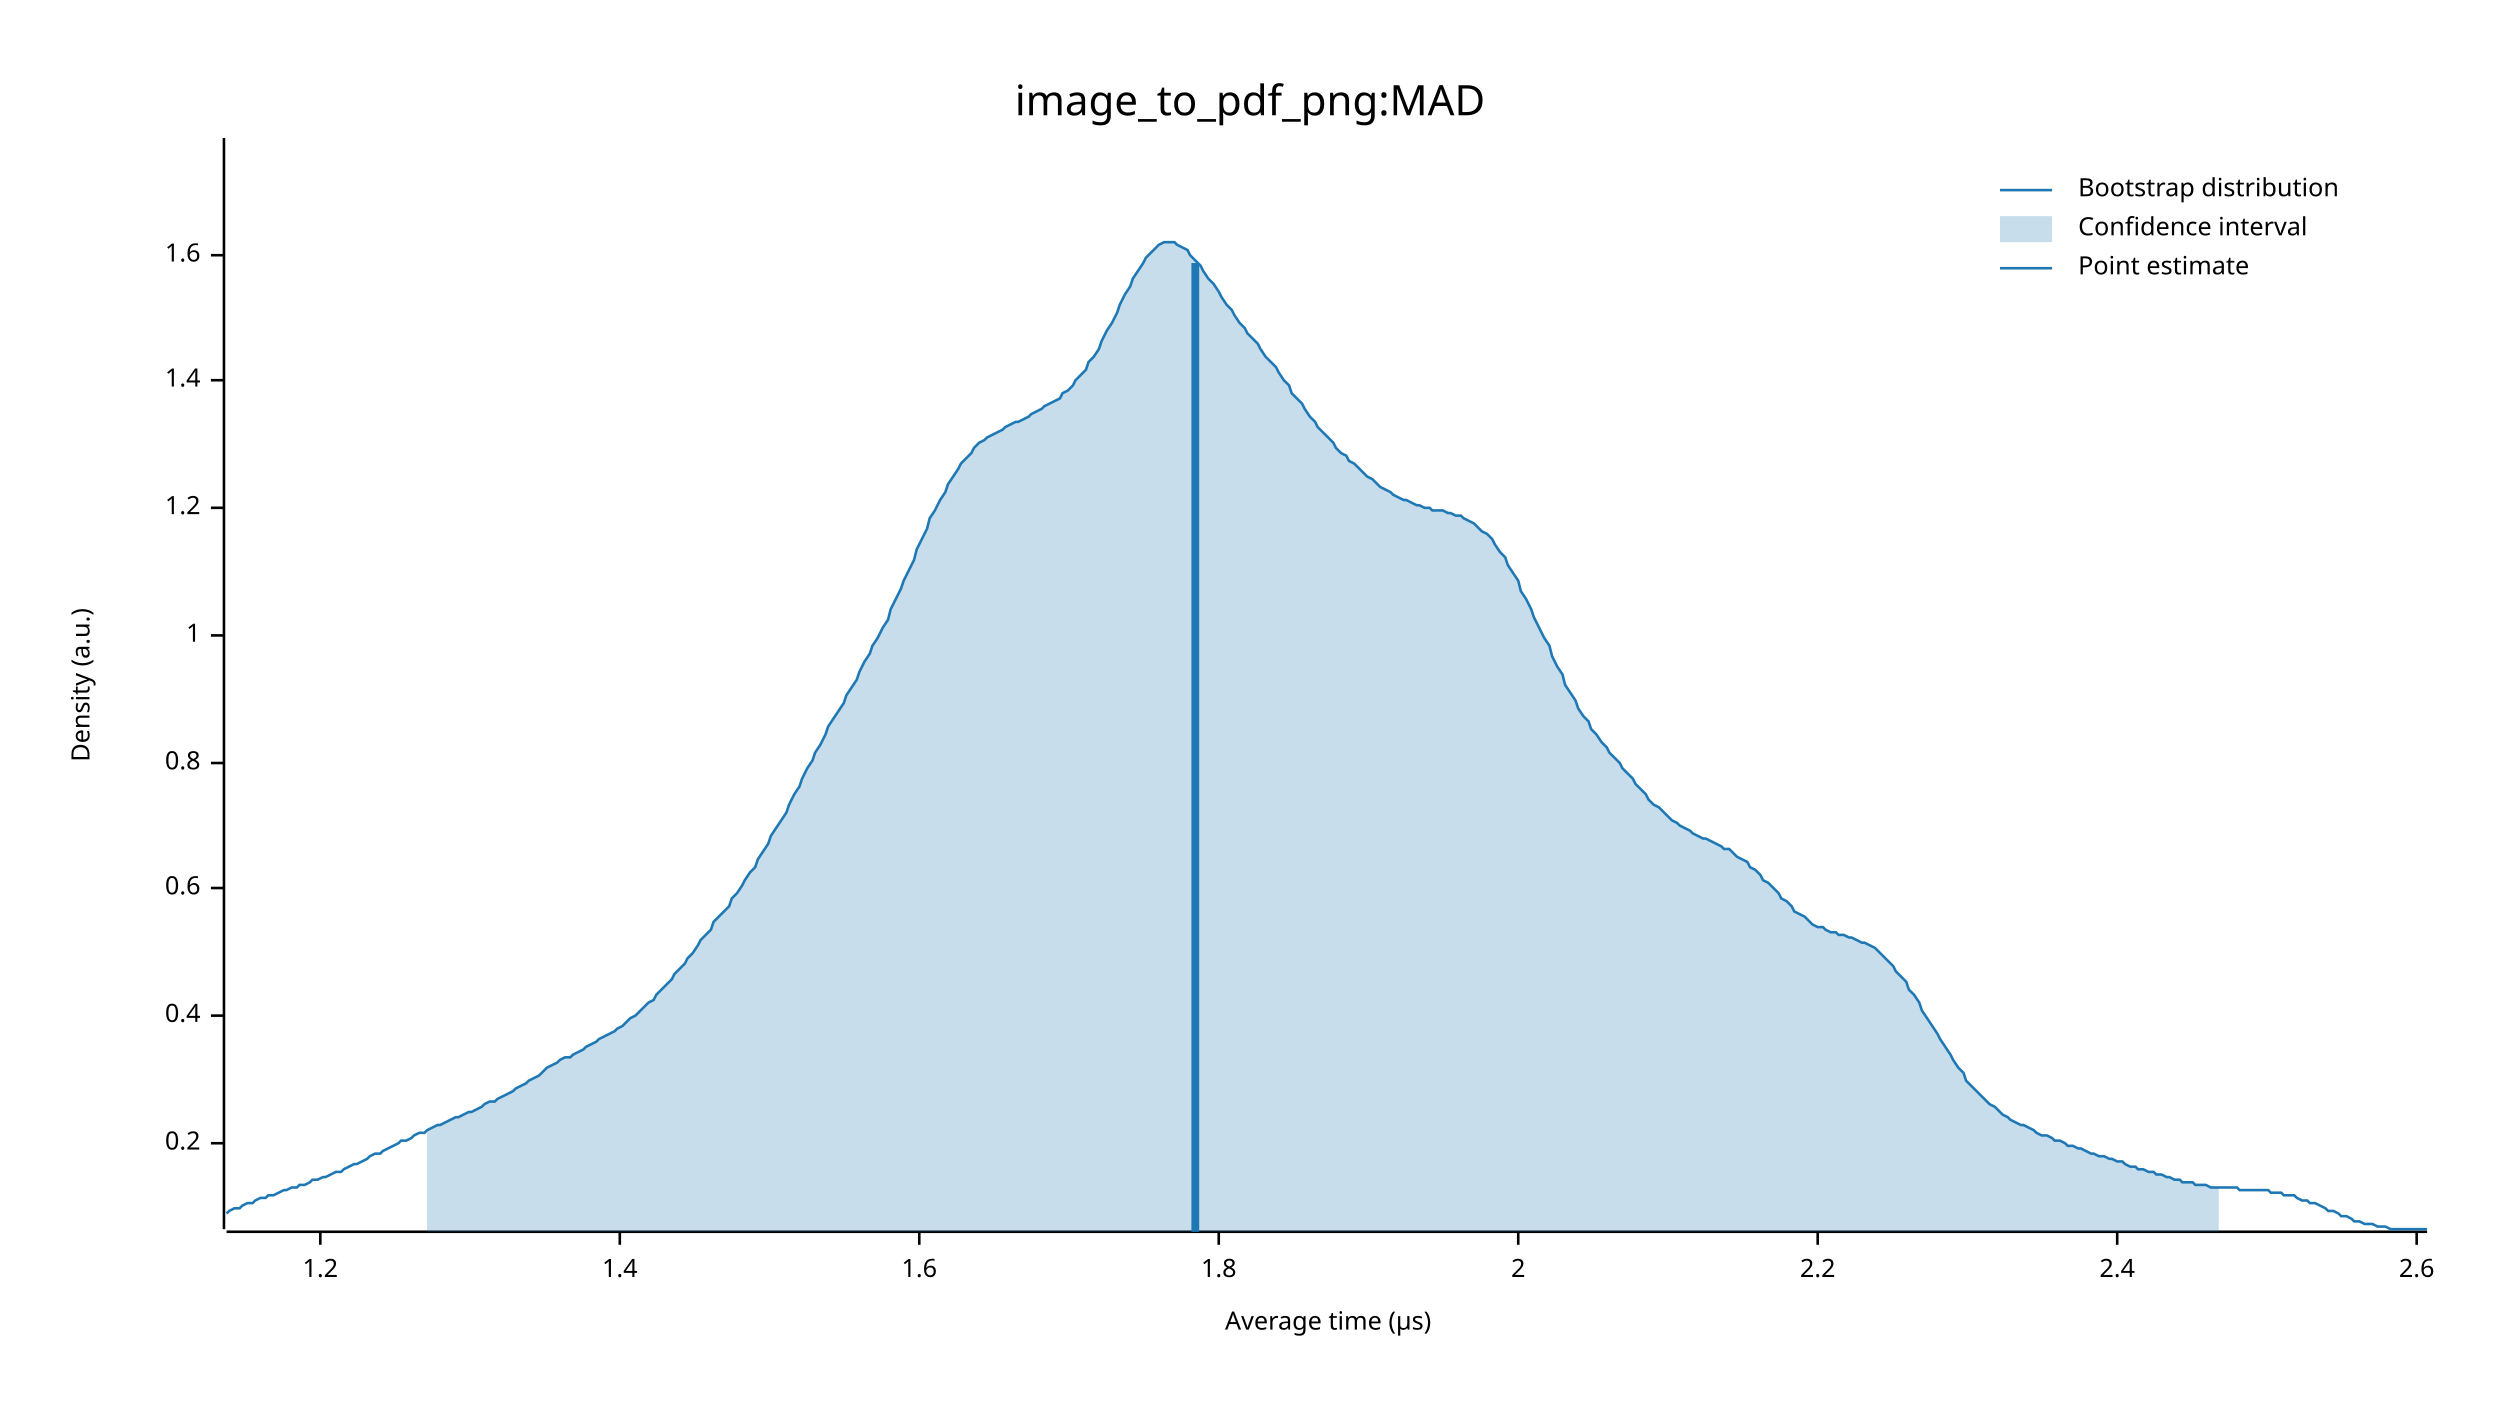
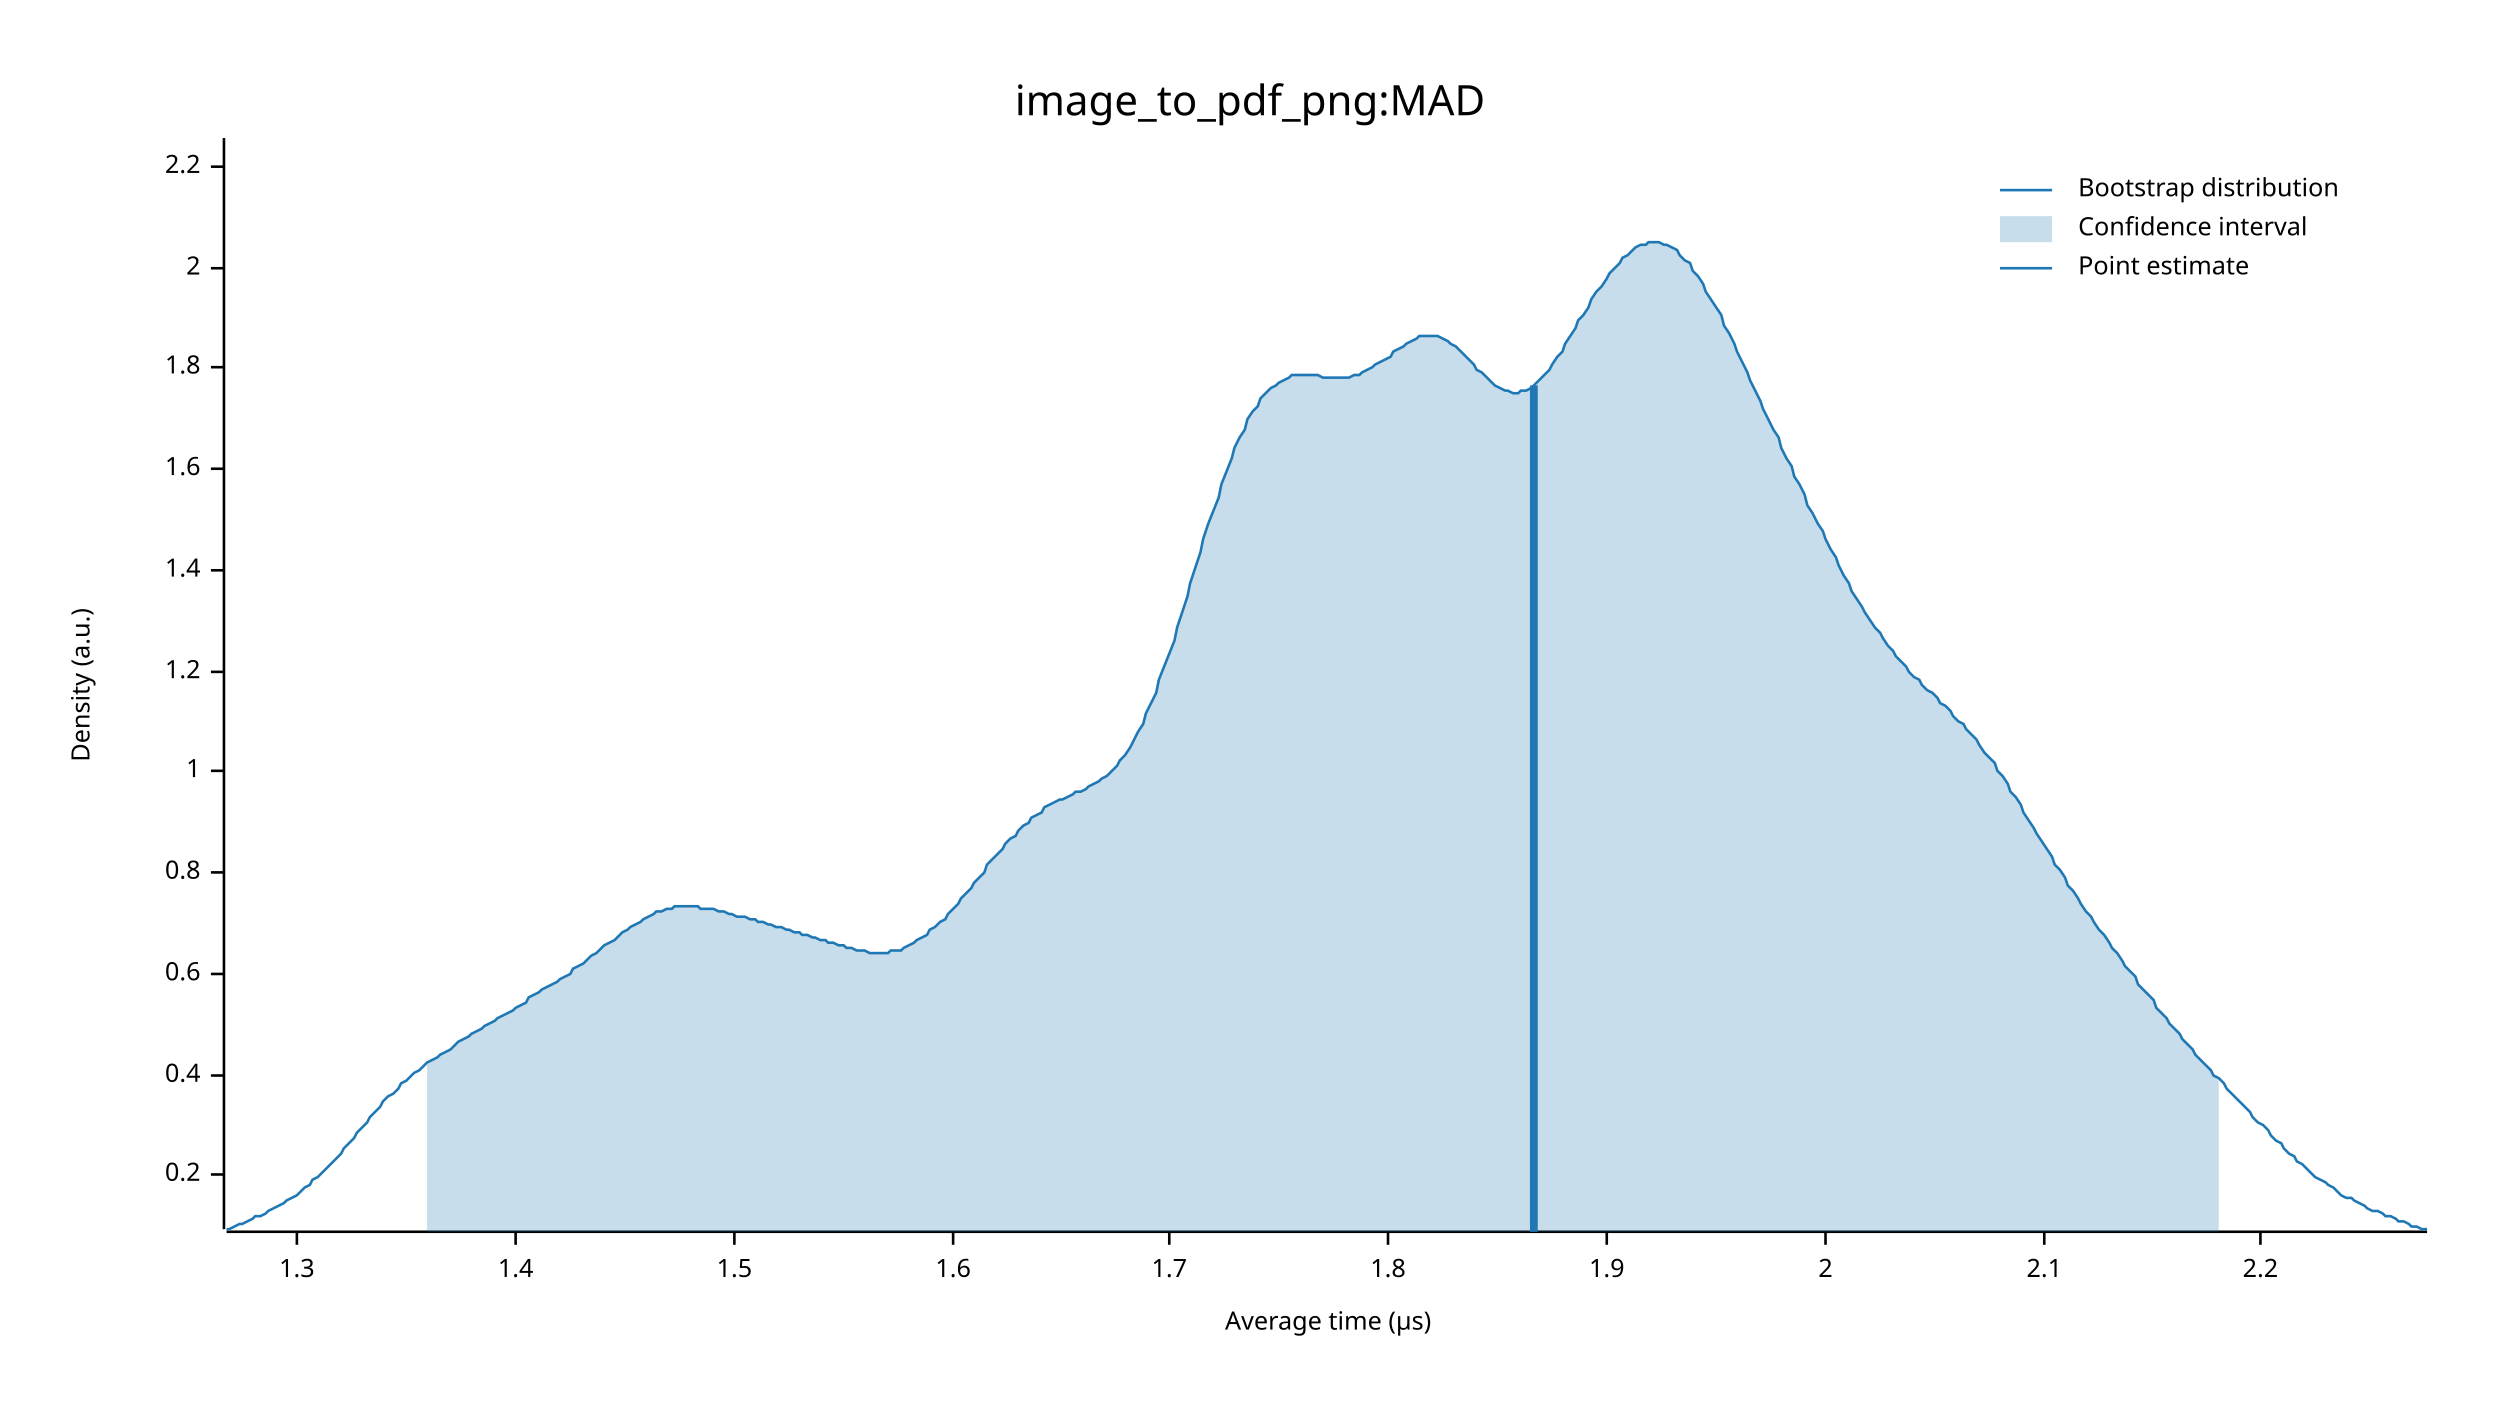
<svg xmlns="http://www.w3.org/2000/svg" width="960" height="540" viewBox="0 0 960 540">
  <text x="480" y="32" dy="0.76em" text-anchor="middle" font-family="sans-serif" font-size="16.129" opacity="1" fill="#000000">
image_to_pdf_png:MAD
</text>
  <text x="27" y="263" dy="0.76em" text-anchor="middle" font-family="sans-serif" font-size="9.677" opacity="1" fill="#000000" transform="rotate(270, 27, 263)">
Density (a.u.)
</text>
  <text x="510" y="513" dy="-0.5ex" text-anchor="middle" font-family="sans-serif" font-size="9.677" opacity="1" fill="#000000">
Average time (µs)
</text>
  <polyline fill="none" opacity="1" stroke="#000000" stroke-width="1" points="86,53 86,472 " />
-   <text x="77" y="439" dy="0.5ex" text-anchor="end" font-family="sans-serif" font-size="9.677" opacity="1" fill="#000000">
+   <text x="77" y="451" dy="0.5ex" text-anchor="end" font-family="sans-serif" font-size="9.677" opacity="1" fill="#000000">
0.2
</text>
-   <polyline fill="none" opacity="1" stroke="#000000" stroke-width="1" points="81,439 86,439 " />
-   <text x="77" y="390" dy="0.5ex" text-anchor="end" font-family="sans-serif" font-size="9.677" opacity="1" fill="#000000">
+   <polyline fill="none" opacity="1" stroke="#000000" stroke-width="1" points="81,451 86,451 " />
+   <text x="77" y="413" dy="0.5ex" text-anchor="end" font-family="sans-serif" font-size="9.677" opacity="1" fill="#000000">
0.4
</text>
-   <polyline fill="none" opacity="1" stroke="#000000" stroke-width="1" points="81,390 86,390 " />
-   <text x="77" y="341" dy="0.5ex" text-anchor="end" font-family="sans-serif" font-size="9.677" opacity="1" fill="#000000">
+   <polyline fill="none" opacity="1" stroke="#000000" stroke-width="1" points="81,413 86,413 " />
+   <text x="77" y="374" dy="0.5ex" text-anchor="end" font-family="sans-serif" font-size="9.677" opacity="1" fill="#000000">
0.6
</text>
-   <polyline fill="none" opacity="1" stroke="#000000" stroke-width="1" points="81,341 86,341 " />
-   <text x="77" y="293" dy="0.5ex" text-anchor="end" font-family="sans-serif" font-size="9.677" opacity="1" fill="#000000">
+   <polyline fill="none" opacity="1" stroke="#000000" stroke-width="1" points="81,374 86,374 " />
+   <text x="77" y="335" dy="0.5ex" text-anchor="end" font-family="sans-serif" font-size="9.677" opacity="1" fill="#000000">
0.8
</text>
-   <polyline fill="none" opacity="1" stroke="#000000" stroke-width="1" points="81,293 86,293 " />
-   <text x="77" y="244" dy="0.5ex" text-anchor="end" font-family="sans-serif" font-size="9.677" opacity="1" fill="#000000">
+   <polyline fill="none" opacity="1" stroke="#000000" stroke-width="1" points="81,335 86,335 " />
+   <text x="77" y="296" dy="0.5ex" text-anchor="end" font-family="sans-serif" font-size="9.677" opacity="1" fill="#000000">
1
</text>
-   <polyline fill="none" opacity="1" stroke="#000000" stroke-width="1" points="81,244 86,244 " />
-   <text x="77" y="195" dy="0.5ex" text-anchor="end" font-family="sans-serif" font-size="9.677" opacity="1" fill="#000000">
+   <polyline fill="none" opacity="1" stroke="#000000" stroke-width="1" points="81,296 86,296 " />
+   <text x="77" y="258" dy="0.5ex" text-anchor="end" font-family="sans-serif" font-size="9.677" opacity="1" fill="#000000">
1.2
</text>
-   <polyline fill="none" opacity="1" stroke="#000000" stroke-width="1" points="81,195 86,195 " />
-   <text x="77" y="146" dy="0.5ex" text-anchor="end" font-family="sans-serif" font-size="9.677" opacity="1" fill="#000000">
+   <polyline fill="none" opacity="1" stroke="#000000" stroke-width="1" points="81,258 86,258 " />
+   <text x="77" y="219" dy="0.5ex" text-anchor="end" font-family="sans-serif" font-size="9.677" opacity="1" fill="#000000">
1.4
</text>
-   <polyline fill="none" opacity="1" stroke="#000000" stroke-width="1" points="81,146 86,146 " />
-   <text x="77" y="98" dy="0.5ex" text-anchor="end" font-family="sans-serif" font-size="9.677" opacity="1" fill="#000000">
+   <polyline fill="none" opacity="1" stroke="#000000" stroke-width="1" points="81,219 86,219 " />
+   <text x="77" y="180" dy="0.5ex" text-anchor="end" font-family="sans-serif" font-size="9.677" opacity="1" fill="#000000">
1.6
</text>
-   <polyline fill="none" opacity="1" stroke="#000000" stroke-width="1" points="81,98 86,98 " />
+   <polyline fill="none" opacity="1" stroke="#000000" stroke-width="1" points="81,180 86,180 " />
+   <text x="77" y="141" dy="0.5ex" text-anchor="end" font-family="sans-serif" font-size="9.677" opacity="1" fill="#000000">
+ 1.8
+ </text>
+   <polyline fill="none" opacity="1" stroke="#000000" stroke-width="1" points="81,141 86,141 " />
+   <text x="77" y="103" dy="0.5ex" text-anchor="end" font-family="sans-serif" font-size="9.677" opacity="1" fill="#000000">
+ 2
+ </text>
+   <polyline fill="none" opacity="1" stroke="#000000" stroke-width="1" points="81,103 86,103 " />
+   <text x="77" y="64" dy="0.5ex" text-anchor="end" font-family="sans-serif" font-size="9.677" opacity="1" fill="#000000">
+ 2.2
+ </text>
+   <polyline fill="none" opacity="1" stroke="#000000" stroke-width="1" points="81,64 86,64 " />
  <polyline fill="none" opacity="1" stroke="#000000" stroke-width="1" points="87,473 932,473 " />
-   <text x="123" y="483" dy="0.76em" text-anchor="middle" font-family="sans-serif" font-size="9.677" opacity="1" fill="#000000">
- 1.2
+   <text x="114" y="483" dy="0.76em" text-anchor="middle" font-family="sans-serif" font-size="9.677" opacity="1" fill="#000000">
+ 1.3
</text>
-   <polyline fill="none" opacity="1" stroke="#000000" stroke-width="1" points="123,473 123,478 " />
-   <text x="238" y="483" dy="0.76em" text-anchor="middle" font-family="sans-serif" font-size="9.677" opacity="1" fill="#000000">
+   <polyline fill="none" opacity="1" stroke="#000000" stroke-width="1" points="114,473 114,478 " />
+   <text x="198" y="483" dy="0.76em" text-anchor="middle" font-family="sans-serif" font-size="9.677" opacity="1" fill="#000000">
1.4
</text>
-   <polyline fill="none" opacity="1" stroke="#000000" stroke-width="1" points="238,473 238,478 " />
-   <text x="353" y="483" dy="0.76em" text-anchor="middle" font-family="sans-serif" font-size="9.677" opacity="1" fill="#000000">
+   <polyline fill="none" opacity="1" stroke="#000000" stroke-width="1" points="198,473 198,478 " />
+   <text x="282" y="483" dy="0.76em" text-anchor="middle" font-family="sans-serif" font-size="9.677" opacity="1" fill="#000000">
+ 1.5
+ </text>
+   <polyline fill="none" opacity="1" stroke="#000000" stroke-width="1" points="282,473 282,478 " />
+   <text x="366" y="483" dy="0.76em" text-anchor="middle" font-family="sans-serif" font-size="9.677" opacity="1" fill="#000000">
1.6
</text>
-   <polyline fill="none" opacity="1" stroke="#000000" stroke-width="1" points="353,473 353,478 " />
-   <text x="468" y="483" dy="0.76em" text-anchor="middle" font-family="sans-serif" font-size="9.677" opacity="1" fill="#000000">
+   <polyline fill="none" opacity="1" stroke="#000000" stroke-width="1" points="366,473 366,478 " />
+   <text x="449" y="483" dy="0.76em" text-anchor="middle" font-family="sans-serif" font-size="9.677" opacity="1" fill="#000000">
+ 1.7
+ </text>
+   <polyline fill="none" opacity="1" stroke="#000000" stroke-width="1" points="449,473 449,478 " />
+   <text x="533" y="483" dy="0.76em" text-anchor="middle" font-family="sans-serif" font-size="9.677" opacity="1" fill="#000000">
1.8
</text>
-   <polyline fill="none" opacity="1" stroke="#000000" stroke-width="1" points="468,473 468,478 " />
-   <text x="583" y="483" dy="0.76em" text-anchor="middle" font-family="sans-serif" font-size="9.677" opacity="1" fill="#000000">
+   <polyline fill="none" opacity="1" stroke="#000000" stroke-width="1" points="533,473 533,478 " />
+   <text x="617" y="483" dy="0.76em" text-anchor="middle" font-family="sans-serif" font-size="9.677" opacity="1" fill="#000000">
+ 1.9
+ </text>
+   <polyline fill="none" opacity="1" stroke="#000000" stroke-width="1" points="617,473 617,478 " />
+   <text x="701" y="483" dy="0.76em" text-anchor="middle" font-family="sans-serif" font-size="9.677" opacity="1" fill="#000000">
2
</text>
-   <polyline fill="none" opacity="1" stroke="#000000" stroke-width="1" points="583,473 583,478 " />
-   <text x="698" y="483" dy="0.76em" text-anchor="middle" font-family="sans-serif" font-size="9.677" opacity="1" fill="#000000">
+   <polyline fill="none" opacity="1" stroke="#000000" stroke-width="1" points="701,473 701,478 " />
+   <text x="785" y="483" dy="0.76em" text-anchor="middle" font-family="sans-serif" font-size="9.677" opacity="1" fill="#000000">
+ 2.1
+ </text>
+   <polyline fill="none" opacity="1" stroke="#000000" stroke-width="1" points="785,473 785,478 " />
+   <text x="868" y="483" dy="0.76em" text-anchor="middle" font-family="sans-serif" font-size="9.677" opacity="1" fill="#000000">
2.2
</text>
-   <polyline fill="none" opacity="1" stroke="#000000" stroke-width="1" points="698,473 698,478 " />
-   <text x="813" y="483" dy="0.76em" text-anchor="middle" font-family="sans-serif" font-size="9.677" opacity="1" fill="#000000">
- 2.4
- </text>
-   <polyline fill="none" opacity="1" stroke="#000000" stroke-width="1" points="813,473 813,478 " />
-   <text x="928" y="483" dy="0.76em" text-anchor="middle" font-family="sans-serif" font-size="9.677" opacity="1" fill="#000000">
- 2.6
- </text>
-   <polyline fill="none" opacity="1" stroke="#000000" stroke-width="1" points="928,473 928,478 " />
-   <polyline fill="none" opacity="1" stroke="#1F78B4" stroke-width="1" points="87,466 88,465 90,464 92,464 93,463 95,462 97,462 98,461 100,460 102,460 103,459 105,459 107,458 109,457 110,457 112,456 114,456 115,455 117,455 119,454 120,453 122,453 124,452 125,452 127,451 129,450 131,450 132,449 134,448 136,447 137,447 139,446 141,445 142,444 144,443 146,443 147,442 149,441 151,440 153,439 154,438 156,438 158,437 159,436 161,435 163,435 164,434 166,433 168,432 169,432 171,431 173,430 175,429 176,429 178,428 180,427 181,427 183,426 185,425 186,424 188,423 190,423 191,422 193,421 195,420 197,419 198,418 200,417 202,416 203,415 205,414 207,413 208,412 210,410 212,409 214,408 215,407 217,406 219,406 220,405 222,404 224,403 225,402 227,401 229,400 230,399 232,398 234,397 236,396 237,395 239,394 241,392 242,391 244,390 246,388 247,387 249,385 251,384 252,382 254,380 256,378 258,376 259,374 261,372 263,370 264,368 266,366 268,363 269,361 271,359 273,357 274,354 276,352 278,350 280,348 281,345 283,343 285,340 286,338 288,335 290,333 291,330 293,327 295,324 296,321 298,318 300,315 302,312 303,309 305,305 307,302 308,299 310,295 312,292 313,289 315,286 317,282 318,279 320,276 322,273 324,270 325,267 327,264 329,261 330,258 332,254 334,251 335,248 337,245 339,241 341,238 342,234 344,230 346,226 347,223 349,219 351,215 352,211 354,207 356,203 357,199 359,196 361,192 363,189 364,186 366,183 368,180 369,178 371,176 373,174 374,172 376,170 378,169 379,168 381,167 383,166 385,165 386,164 388,163 390,162 391,162 393,161 395,160 396,159 398,158 400,157 401,156 403,155 405,154 407,153 408,151 410,150 412,148 413,146 415,144 417,142 418,139 420,137 422,134 423,131 425,127 427,124 429,120 430,117 432,113 434,110 435,107 437,104 439,101 440,99 442,97 444,95 445,94 447,93 449,93 451,93 452,94 454,95 456,96 457,98 459,100 461,102 462,104 464,107 466,109 468,112 469,114 471,117 473,119 474,121 476,124 478,126 479,128 481,130 483,132 484,134 486,137 488,139 490,141 491,143 493,146 495,148 496,151 498,153 500,155 501,157 503,160 505,162 506,164 508,166 510,168 512,170 513,172 515,174 517,175 518,177 520,178 522,180 523,181 525,183 527,184 528,185 530,187 532,188 534,189 535,190 537,191 539,192 540,192 542,193 544,194 545,194 547,195 549,195 550,196 552,196 554,196 556,197 557,197 559,198 561,198 562,199 564,200 566,201 567,202 569,204 571,205 573,207 574,209 576,212 578,214 579,217 581,220 583,223 584,227 586,230 588,234 589,237 591,241 593,245 595,248 596,252 598,256 600,259 601,263 603,266 605,269 606,272 608,275 610,277 611,280 613,282 615,285 617,287 618,289 620,291 622,293 623,295 625,297 627,299 628,301 630,303 632,305 633,307 635,309 637,310 639,312 640,313 642,315 644,316 645,317 647,318 649,319 650,320 652,321 654,322 655,322 657,323 659,324 661,325 662,326 664,326 666,328 667,329 669,330 671,331 672,333 674,334 676,336 677,338 679,339 681,341 683,343 684,345 686,346 688,348 689,350 691,351 693,352 694,353 696,355 698,356 700,356 701,357 703,358 705,358 706,359 708,359 710,360 711,360 713,361 715,362 716,362 718,363 720,364 722,366 723,367 725,369 727,371 728,373 730,375 732,377 733,380 735,382 737,385 738,388 740,391 742,394 744,397 745,399 747,402 749,405 750,407 752,410 754,412 755,415 757,417 759,419 760,420 762,422 764,424 766,425 767,426 769,428 771,429 772,430 774,431 776,432 777,432 779,433 781,434 782,435 784,436 786,436 788,437 789,438 791,438 793,439 794,440 796,440 798,441 799,441 801,442 803,443 804,443 806,444 808,444 810,445 811,445 813,446 815,446 816,447 818,448 820,448 821,449 823,449 825,450 827,450 828,451 830,451 832,452 833,452 835,453 837,453 838,454 840,454 842,454 843,455 845,455 847,455 849,456 850,456 852,456 854,456 855,456 857,456 859,456 860,457 862,457 864,457 865,457 867,457 869,457 871,457 872,458 874,458 876,458 877,459 879,459 881,459 882,460 884,461 886,461 887,462 889,462 891,463 893,464 894,465 896,465 898,466 899,467 901,467 903,468 904,469 906,469 908,470 909,470 911,470 913,471 915,471 916,471 918,472 920,472 921,472 923,472 925,472 926,472 928,472 930,472 932,472 " />
-   <polygon opacity="0.25" fill="#1F78B4" points="164,434 166,433 168,432 169,432 171,431 173,430 175,429 176,429 178,428 180,427 181,427 183,426 185,425 186,424 188,423 190,423 191,422 193,421 195,420 197,419 198,418 200,417 202,416 203,415 205,414 207,413 208,412 210,410 212,409 214,408 215,407 217,406 219,406 220,405 222,404 224,403 225,402 227,401 229,400 230,399 232,398 234,397 236,396 237,395 239,394 241,392 242,391 244,390 246,388 247,387 249,385 251,384 252,382 254,380 256,378 258,376 259,374 261,372 263,370 264,368 266,366 268,363 269,361 271,359 273,357 274,354 276,352 278,350 280,348 281,345 283,343 285,340 286,338 288,335 290,333 291,330 293,327 295,324 296,321 298,318 300,315 302,312 303,309 305,305 307,302 308,299 310,295 312,292 313,289 315,286 317,282 318,279 320,276 322,273 324,270 325,267 327,264 329,261 330,258 332,254 334,251 335,248 337,245 339,241 341,238 342,234 344,230 346,226 347,223 349,219 351,215 352,211 354,207 356,203 357,199 359,196 361,192 363,189 364,186 366,183 368,180 369,178 371,176 373,174 374,172 376,170 378,169 379,168 381,167 383,166 385,165 386,164 388,163 390,162 391,162 393,161 395,160 396,159 398,158 400,157 401,156 403,155 405,154 407,153 408,151 410,150 412,148 413,146 415,144 417,142 418,139 420,137 422,134 423,131 425,127 427,124 429,120 430,117 432,113 434,110 435,107 437,104 439,101 440,99 442,97 444,95 445,94 447,93 449,93 451,93 452,94 454,95 456,96 457,98 459,100 461,102 462,104 464,107 466,109 468,112 469,114 471,117 473,119 474,121 476,124 478,126 479,128 481,130 483,132 484,134 486,137 488,139 490,141 491,143 493,146 495,148 496,151 498,153 500,155 501,157 503,160 505,162 506,164 508,166 510,168 512,170 513,172 515,174 517,175 518,177 520,178 522,180 523,181 525,183 527,184 528,185 530,187 532,188 534,189 535,190 537,191 539,192 540,192 542,193 544,194 545,194 547,195 549,195 550,196 552,196 554,196 556,197 557,197 559,198 561,198 562,199 564,200 566,201 567,202 569,204 571,205 573,207 574,209 576,212 578,214 579,217 581,220 583,223 584,227 586,230 588,234 589,237 591,241 593,245 595,248 596,252 598,256 600,259 601,263 603,266 605,269 606,272 608,275 610,277 611,280 613,282 615,285 617,287 618,289 620,291 622,293 623,295 625,297 627,299 628,301 630,303 632,305 633,307 635,309 637,310 639,312 640,313 642,315 644,316 645,317 647,318 649,319 650,320 652,321 654,322 655,322 657,323 659,324 661,325 662,326 664,326 666,328 667,329 669,330 671,331 672,333 674,334 676,336 677,338 679,339 681,341 683,343 684,345 686,346 688,348 689,350 691,351 693,352 694,353 696,355 698,356 700,356 701,357 703,358 705,358 706,359 708,359 710,360 711,360 713,361 715,362 716,362 718,363 720,364 722,366 723,367 725,369 727,371 728,373 730,375 732,377 733,380 735,382 737,385 738,388 740,391 742,394 744,397 745,399 747,402 749,405 750,407 752,410 754,412 755,415 757,417 759,419 760,420 762,422 764,424 766,425 767,426 769,428 771,429 772,430 774,431 776,432 777,432 779,433 781,434 782,435 784,436 786,436 788,437 789,438 791,438 793,439 794,440 796,440 798,441 799,441 801,442 803,443 804,443 806,444 808,444 810,445 811,445 813,446 815,446 816,447 818,448 820,448 821,449 823,449 825,450 827,450 828,451 830,451 832,452 833,452 835,453 837,453 838,454 840,454 842,454 843,455 845,455 847,455 849,456 850,456 852,456 852,473 164,473 " />
-   <polyline fill="none" opacity="1" stroke="#1F78B4" stroke-width="3" points="459,473 459,101 " />
+   <polyline fill="none" opacity="1" stroke="#000000" stroke-width="1" points="868,473 868,478 " />
+   <polyline fill="none" opacity="1" stroke="#1F78B4" stroke-width="1" points="87,472 88,472 90,471 92,470 93,470 95,469 97,468 98,467 100,467 102,466 103,465 105,464 107,463 109,462 110,461 112,460 114,459 115,458 117,456 119,455 120,453 122,452 124,450 125,449 127,447 129,445 131,443 132,441 134,439 136,437 137,435 139,433 141,431 142,429 144,427 146,425 147,423 149,421 151,420 153,418 154,416 156,415 158,413 159,412 161,411 163,409 164,408 166,407 168,406 169,405 171,404 173,403 175,401 176,400 178,399 180,398 181,397 183,396 185,395 186,394 188,393 190,392 191,391 193,390 195,389 197,388 198,387 200,386 202,385 203,383 205,382 207,381 208,380 210,379 212,378 214,377 215,376 217,375 219,374 220,372 222,371 224,370 225,369 227,367 229,366 230,365 232,363 234,362 236,361 237,360 239,358 241,357 242,356 244,355 246,354 247,353 249,352 251,351 252,350 254,350 256,349 258,349 259,348 261,348 263,348 264,348 266,348 268,348 269,349 271,349 273,349 274,349 276,350 278,350 280,351 281,351 283,352 285,352 286,352 288,353 290,353 291,354 293,354 295,355 296,355 298,356 300,356 302,357 303,357 305,358 307,358 308,359 310,359 312,360 313,360 315,361 317,361 318,362 320,362 322,363 324,363 325,364 327,364 329,365 330,365 332,365 334,366 335,366 337,366 339,366 341,366 342,365 344,365 346,365 347,364 349,363 351,362 352,361 354,360 356,359 357,357 359,356 361,354 363,353 364,351 366,349 368,347 369,345 371,343 373,341 374,339 376,337 378,335 379,332 381,330 383,328 385,326 386,324 388,322 390,321 391,319 393,317 395,316 396,314 398,313 400,312 401,310 403,309 405,308 407,307 408,307 410,306 412,305 413,304 415,304 417,303 418,302 420,301 422,300 423,299 425,298 427,296 429,294 430,292 432,290 434,287 435,285 437,281 439,278 440,274 442,270 444,266 445,261 447,256 449,251 451,246 452,241 454,235 456,229 457,224 459,218 461,212 462,207 464,201 466,196 468,191 469,186 471,181 473,176 474,172 476,168 478,165 479,161 481,158 483,156 484,153 486,151 488,149 490,148 491,147 493,146 495,145 496,144 498,144 500,144 501,144 503,144 505,144 506,144 508,145 510,145 512,145 513,145 515,145 517,145 518,145 520,144 522,144 523,143 525,142 527,141 528,140 530,139 532,138 534,137 535,135 537,134 539,133 540,132 542,131 544,130 545,129 547,129 549,129 550,129 552,129 554,130 556,131 557,132 559,133 561,135 562,136 564,138 566,140 567,142 569,143 571,145 573,147 574,148 576,149 578,150 579,150 581,151 583,151 584,150 586,150 588,149 589,148 591,146 593,144 595,142 596,140 598,137 600,135 601,132 603,129 605,126 606,123 608,121 610,118 611,115 613,112 615,110 617,107 618,105 620,103 622,101 623,99 625,98 627,96 628,95 630,94 632,94 633,93 635,93 637,93 639,94 640,94 642,95 644,96 645,98 647,100 649,101 650,104 652,106 654,109 655,112 657,115 659,118 661,121 662,125 664,128 666,132 667,135 669,139 671,143 672,146 674,150 676,154 677,157 679,161 681,165 683,168 684,172 686,176 688,179 689,183 691,186 693,190 694,194 696,197 698,201 700,204 701,207 703,211 705,214 706,217 708,221 710,224 711,227 713,230 715,233 716,235 718,238 720,241 722,243 723,245 725,248 727,250 728,252 730,254 732,256 733,258 735,260 737,261 738,263 740,265 742,266 744,268 745,270 747,271 749,273 750,275 752,277 754,278 755,280 757,282 759,284 760,286 762,289 764,291 766,293 767,296 769,298 771,301 772,304 774,306 776,309 777,312 779,315 781,318 782,320 784,323 786,326 788,329 789,332 791,334 793,337 794,340 796,342 798,345 799,347 801,350 803,352 804,354 806,357 808,359 810,362 811,364 813,366 815,369 816,371 818,373 820,375 821,378 823,380 825,382 827,384 828,387 830,389 832,391 833,393 835,395 837,397 838,399 840,401 842,403 843,405 845,407 847,409 849,411 850,413 852,414 854,416 855,418 857,420 859,422 860,423 862,425 864,427 865,429 867,431 869,432 871,434 872,436 874,438 876,439 877,441 879,443 881,444 882,446 884,447 886,449 887,450 889,452 891,453 893,454 894,455 896,456 898,458 899,459 901,460 903,460 904,461 906,462 908,463 909,464 911,465 913,465 915,466 916,467 918,467 920,468 921,469 923,469 925,470 926,471 928,471 930,472 932,472 " />
+   <polygon opacity="0.25" fill="#1F78B4" points="164,408 166,407 168,406 169,405 171,404 173,403 175,401 176,400 178,399 180,398 181,397 183,396 185,395 186,394 188,393 190,392 191,391 193,390 195,389 197,388 198,387 200,386 202,385 203,383 205,382 207,381 208,380 210,379 212,378 214,377 215,376 217,375 219,374 220,372 222,371 224,370 225,369 227,367 229,366 230,365 232,363 234,362 236,361 237,360 239,358 241,357 242,356 244,355 246,354 247,353 249,352 251,351 252,350 254,350 256,349 258,349 259,348 261,348 263,348 264,348 266,348 268,348 269,349 271,349 273,349 274,349 276,350 278,350 280,351 281,351 283,352 285,352 286,352 288,353 290,353 291,354 293,354 295,355 296,355 298,356 300,356 302,357 303,357 305,358 307,358 308,359 310,359 312,360 313,360 315,361 317,361 318,362 320,362 322,363 324,363 325,364 327,364 329,365 330,365 332,365 334,366 335,366 337,366 339,366 341,366 342,365 344,365 346,365 347,364 349,363 351,362 352,361 354,360 356,359 357,357 359,356 361,354 363,353 364,351 366,349 368,347 369,345 371,343 373,341 374,339 376,337 378,335 379,332 381,330 383,328 385,326 386,324 388,322 390,321 391,319 393,317 395,316 396,314 398,313 400,312 401,310 403,309 405,308 407,307 408,307 410,306 412,305 413,304 415,304 417,303 418,302 420,301 422,300 423,299 425,298 427,296 429,294 430,292 432,290 434,287 435,285 437,281 439,278 440,274 442,270 444,266 445,261 447,256 449,251 451,246 452,241 454,235 456,229 457,224 459,218 461,212 462,207 464,201 466,196 468,191 469,186 471,181 473,176 474,172 476,168 478,165 479,161 481,158 483,156 484,153 486,151 488,149 490,148 491,147 493,146 495,145 496,144 498,144 500,144 501,144 503,144 505,144 506,144 508,145 510,145 512,145 513,145 515,145 517,145 518,145 520,144 522,144 523,143 525,142 527,141 528,140 530,139 532,138 534,137 535,135 537,134 539,133 540,132 542,131 544,130 545,129 547,129 549,129 550,129 552,129 554,130 556,131 557,132 559,133 561,135 562,136 564,138 566,140 567,142 569,143 571,145 573,147 574,148 576,149 578,150 579,150 581,151 583,151 584,150 586,150 588,149 589,148 591,146 593,144 595,142 596,140 598,137 600,135 601,132 603,129 605,126 606,123 608,121 610,118 611,115 613,112 615,110 617,107 618,105 620,103 622,101 623,99 625,98 627,96 628,95 630,94 632,94 633,93 635,93 637,93 639,94 640,94 642,95 644,96 645,98 647,100 649,101 650,104 652,106 654,109 655,112 657,115 659,118 661,121 662,125 664,128 666,132 667,135 669,139 671,143 672,146 674,150 676,154 677,157 679,161 681,165 683,168 684,172 686,176 688,179 689,183 691,186 693,190 694,194 696,197 698,201 700,204 701,207 703,211 705,214 706,217 708,221 710,224 711,227 713,230 715,233 716,235 718,238 720,241 722,243 723,245 725,248 727,250 728,252 730,254 732,256 733,258 735,260 737,261 738,263 740,265 742,266 744,268 745,270 747,271 749,273 750,275 752,277 754,278 755,280 757,282 759,284 760,286 762,289 764,291 766,293 767,296 769,298 771,301 772,304 774,306 776,309 777,312 779,315 781,318 782,320 784,323 786,326 788,329 789,332 791,334 793,337 794,340 796,342 798,345 799,347 801,350 803,352 804,354 806,357 808,359 810,362 811,364 813,366 815,369 816,371 818,373 820,375 821,378 823,380 825,382 827,384 828,387 830,389 832,391 833,393 835,395 837,397 838,399 840,401 842,403 843,405 845,407 847,409 849,411 850,413 852,414 852,473 164,473 " />
+   <polyline fill="none" opacity="1" stroke="#1F78B4" stroke-width="3" points="589,473 589,148 " />
  <text x="798" y="68" dy="0.76em" text-anchor="start" font-family="sans-serif" font-size="9.677" opacity="1" fill="#000000">
Bootstrap distribution
</text>
  <text x="798" y="83" dy="0.76em" text-anchor="start" font-family="sans-serif" font-size="9.677" opacity="1" fill="#000000">
Confidence interval
</text>
  <text x="798" y="98" dy="0.76em" text-anchor="start" font-family="sans-serif" font-size="9.677" opacity="1" fill="#000000">
Point estimate
</text>
  <polyline fill="none" opacity="1" stroke="#1F78B4" stroke-width="1" points="768,73 788,73 " />
  <rect x="768" y="83" width="20" height="10" opacity="0.25" fill="#1F78B4" stroke="none" />
  <polyline fill="none" opacity="1" stroke="#1F78B4" stroke-width="1" points="768,103 788,103 " />
</svg>
